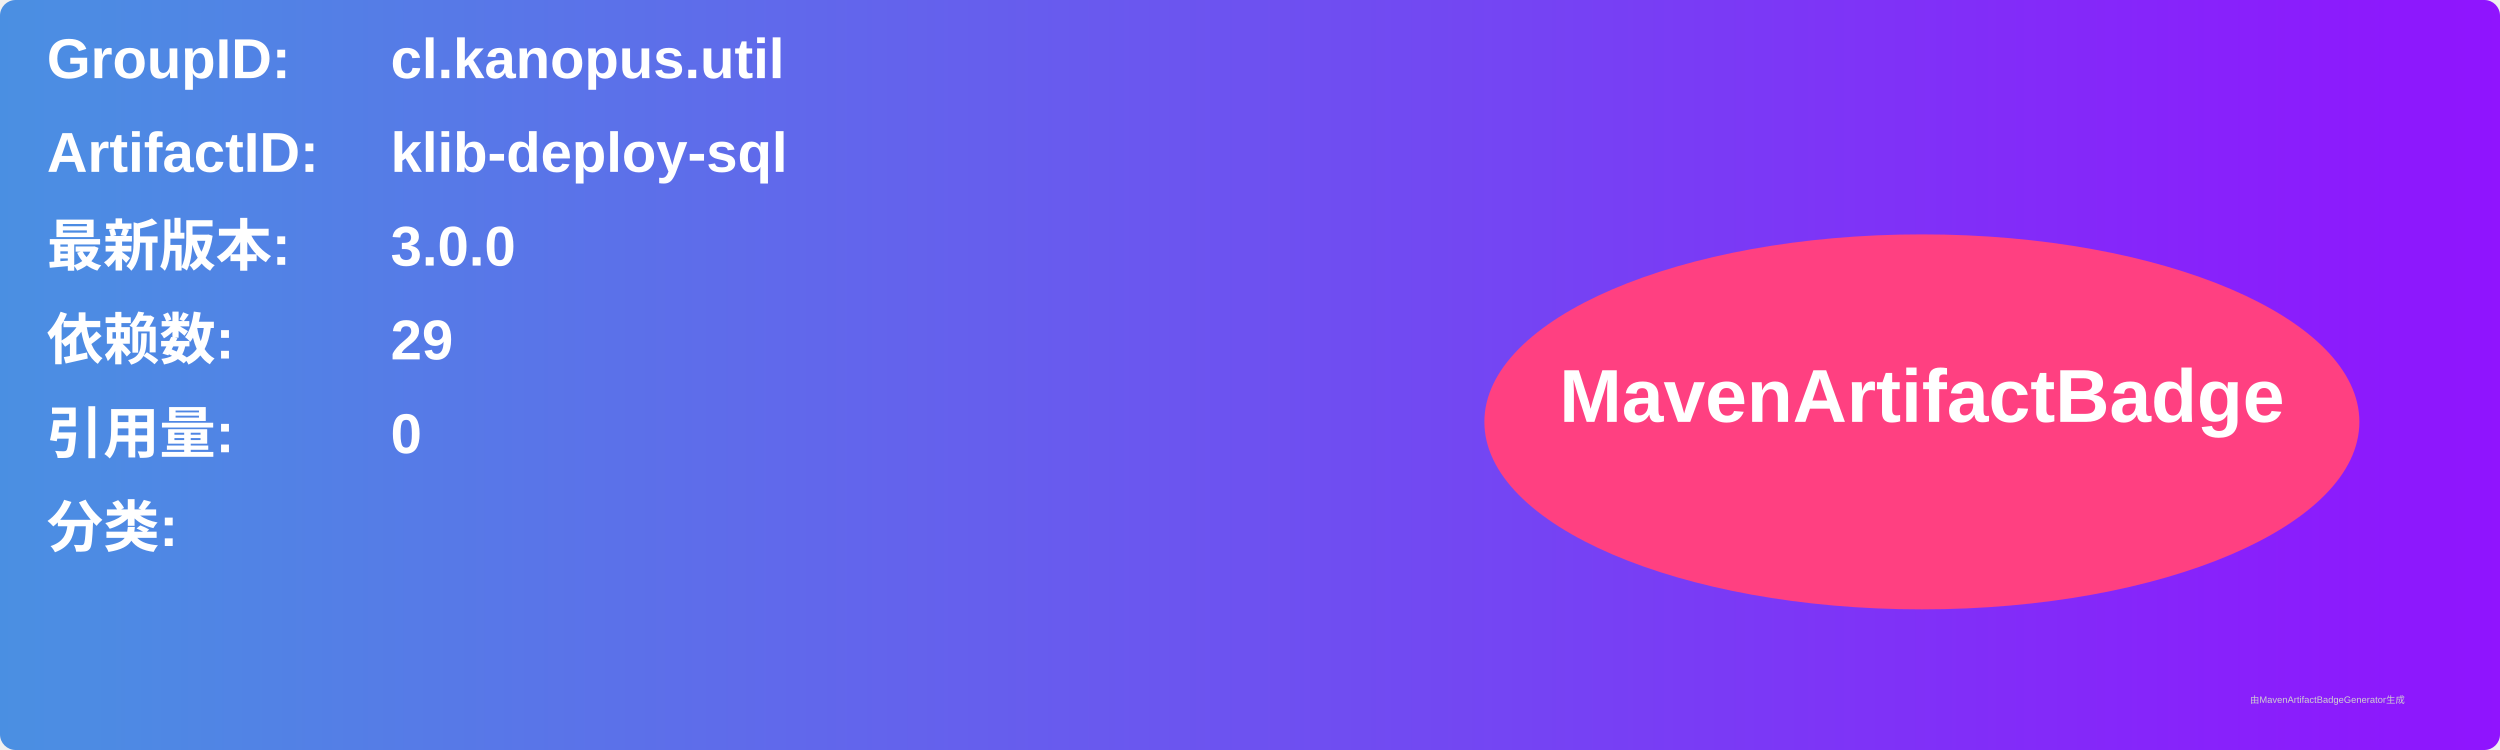
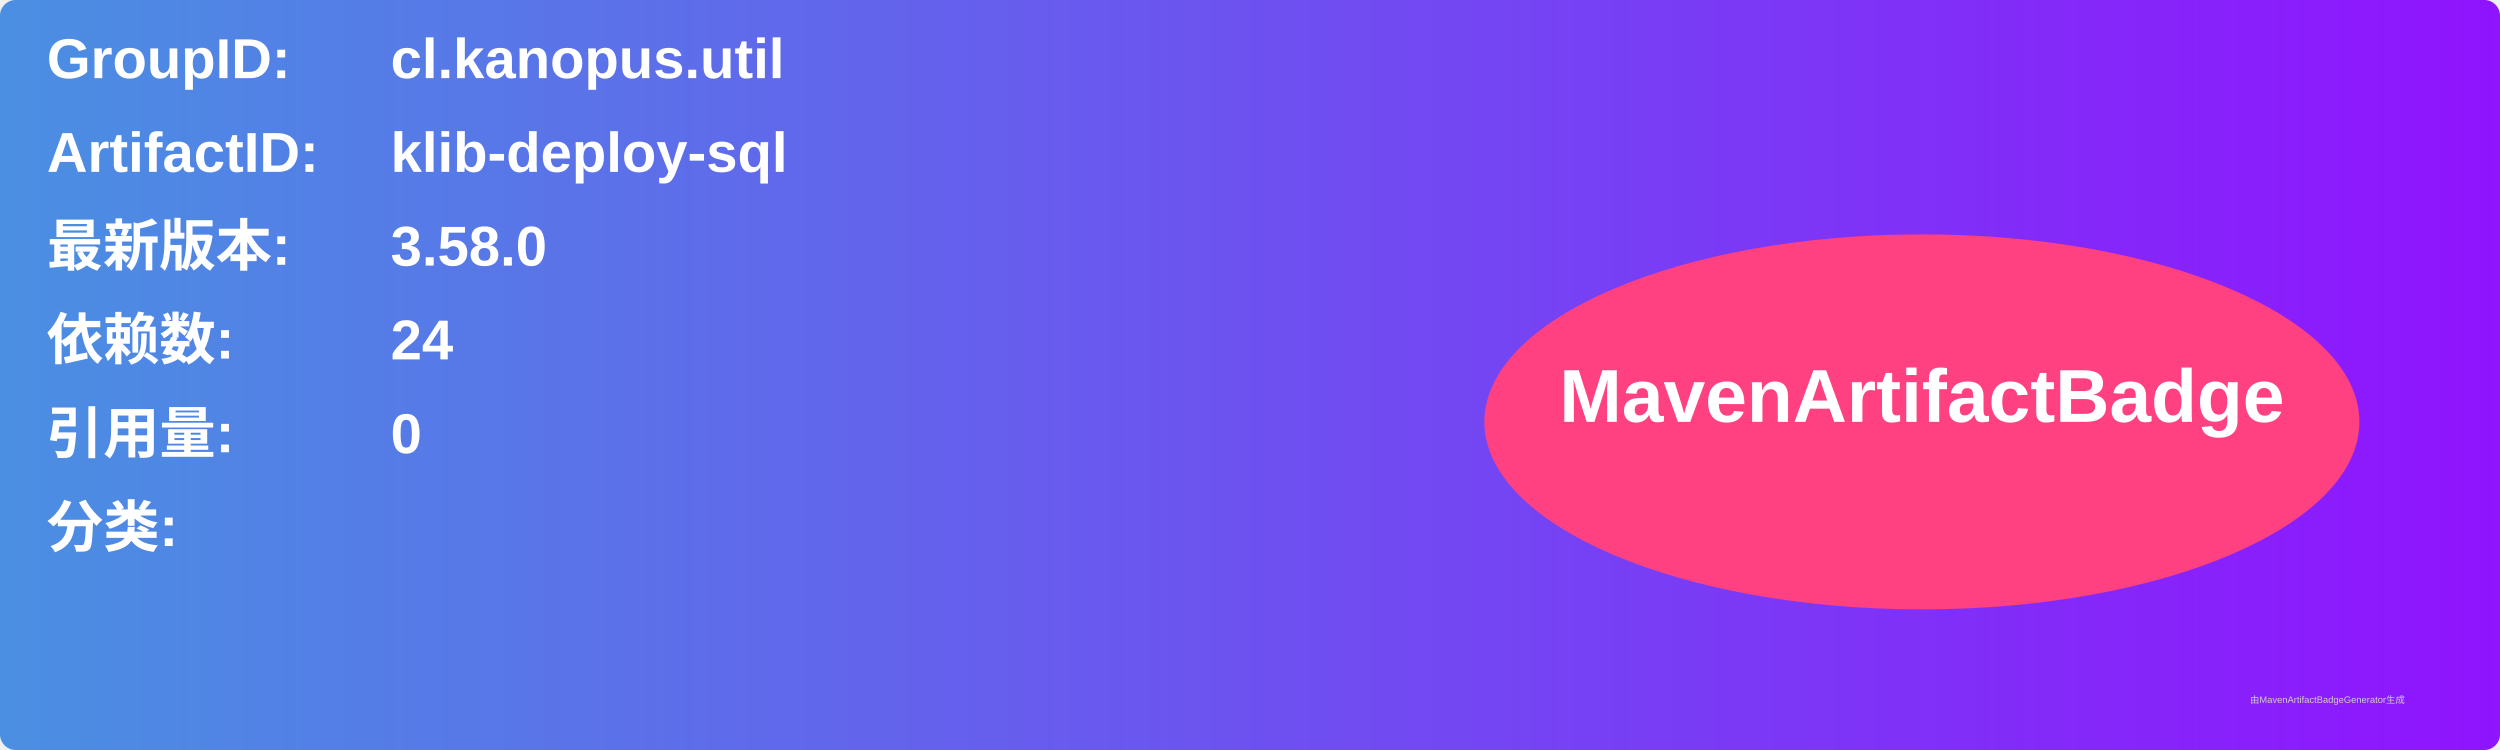
<svg xmlns="http://www.w3.org/2000/svg" width="800" height="240" viewBox="0 0 800 240">
  <linearGradient id="grad" x1="0%" y1="0%" x2="100%" y2="0%">
    <stop offset="0%" stop-color="#4a90e2" />
    <stop offset="100%" stop-color="#9013fe" />
  </linearGradient>
  <rect width="100%" height="100%" rx="5" ry="5" fill="url(#grad)" />
  <g transform="translate(15, 15)">
    <text x="0" y="10" font-family="Arial" font-size="18" fill="white" font-weight="bold" width="260">GroupID:</text>
    <text x="110" y="10" font-family="Arial" font-size="18" fill="white" font-weight="bold" width="460">cl.kanopus.util</text>
    <text x="0" y="40" font-family="Arial" font-size="18" fill="white" font-weight="bold" width="260">ArtifactID:</text>
    <text x="110" y="40" font-family="Arial" font-size="18" fill="white" font-weight="bold" width="460">klib-deploy-sql</text>
    <text x="0" y="70" font-family="Arial" font-size="18" fill="white" font-weight="bold">最新版本:</text>
    <text x="110" y="70" font-family="Arial" font-size="18" fill="white" font-weight="bold">
-       <tspan font-weight="bold">3.0.0</tspan>
+       <tspan font-weight="bold">3.58.0</tspan>
    </text>
    <text x="0" y="100" font-family="Arial" font-size="18" fill="white" font-weight="bold">依赖数: </text>
    <text x="110" y="100" font-family="Arial" font-size="18" fill="white">
-       <tspan font-weight="bold">29</tspan>
+       <tspan font-weight="bold">24</tspan>
    </text>
    <text x="0" y="130" font-family="Arial" font-size="18" fill="white" font-weight="bold">引用量: </text>
    <text x="110" y="130" font-family="Arial" font-size="18" fill="white">
      <tspan font-weight="bold">0</tspan>
    </text>
    <text x="0" y="160" font-family="Arial" font-size="18" fill="white" font-weight="bold">分类:</text>
    <text x="10" y="190" font-family="Arial" font-size="10" fill="white">
      <tspan font-weight="bold" />
    </text>
    <ellipse cx="600" cy="120" rx="140" ry="60" fill="#ff4081" />
    <text x="600" y="120" text-anchor="middle" font-family="Arial" font-size="24" fill="white" font-weight="bold">MavenArtifactBadge</text>
  </g>
  <text x="720" y="225" font-family="Arial" font-size="3" fill="#d0d0d0">由MavenArtifactBadgeGenerator生成</text>
</svg>
